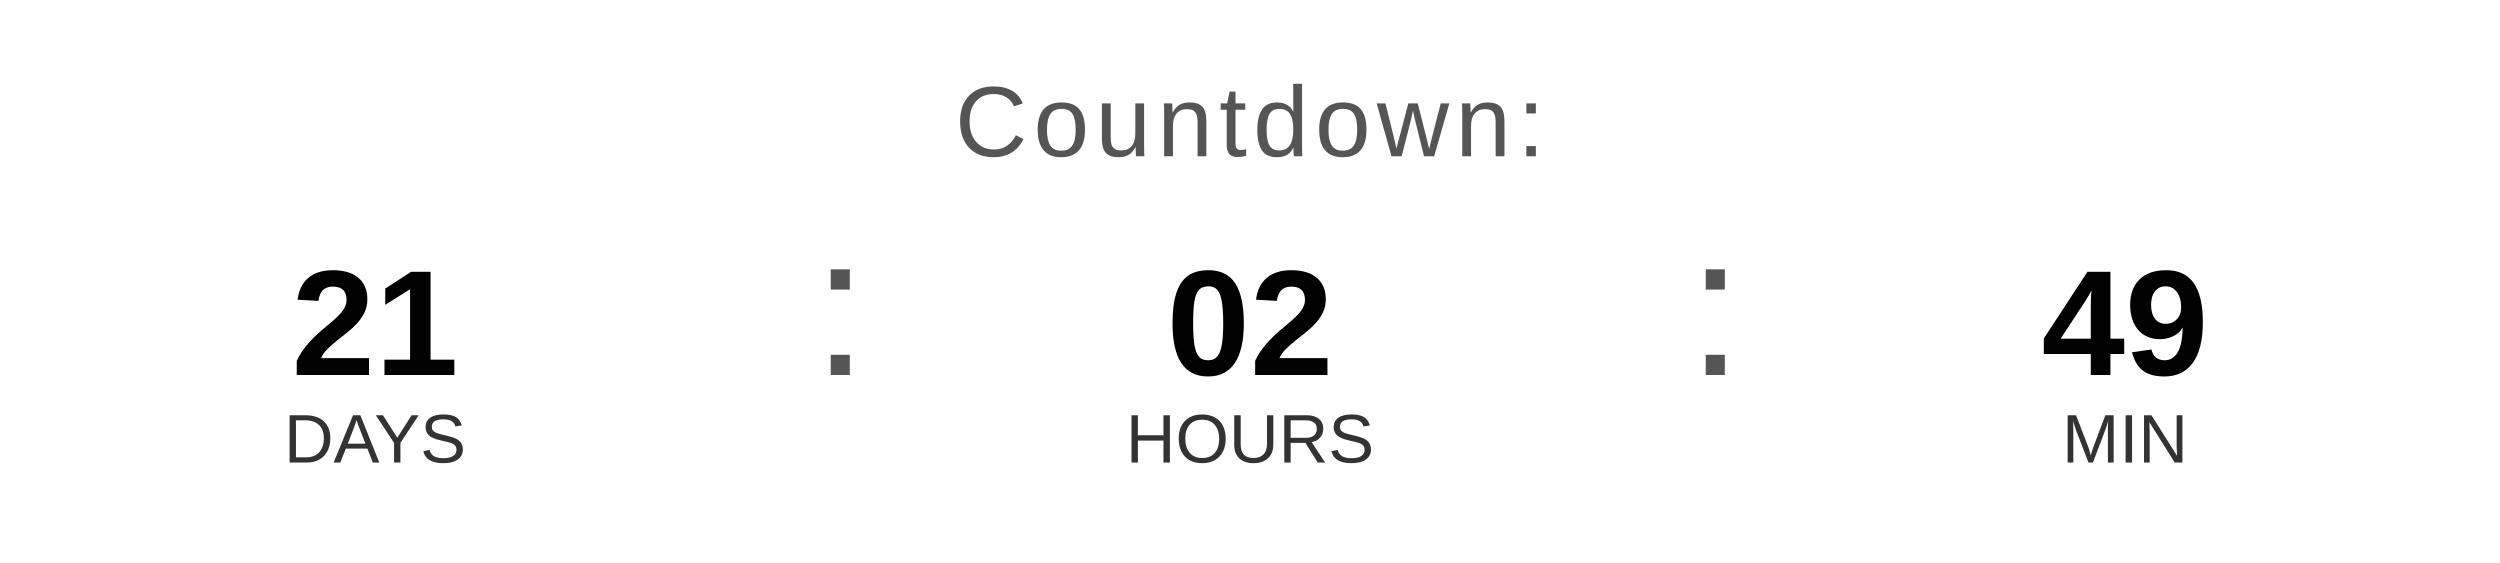
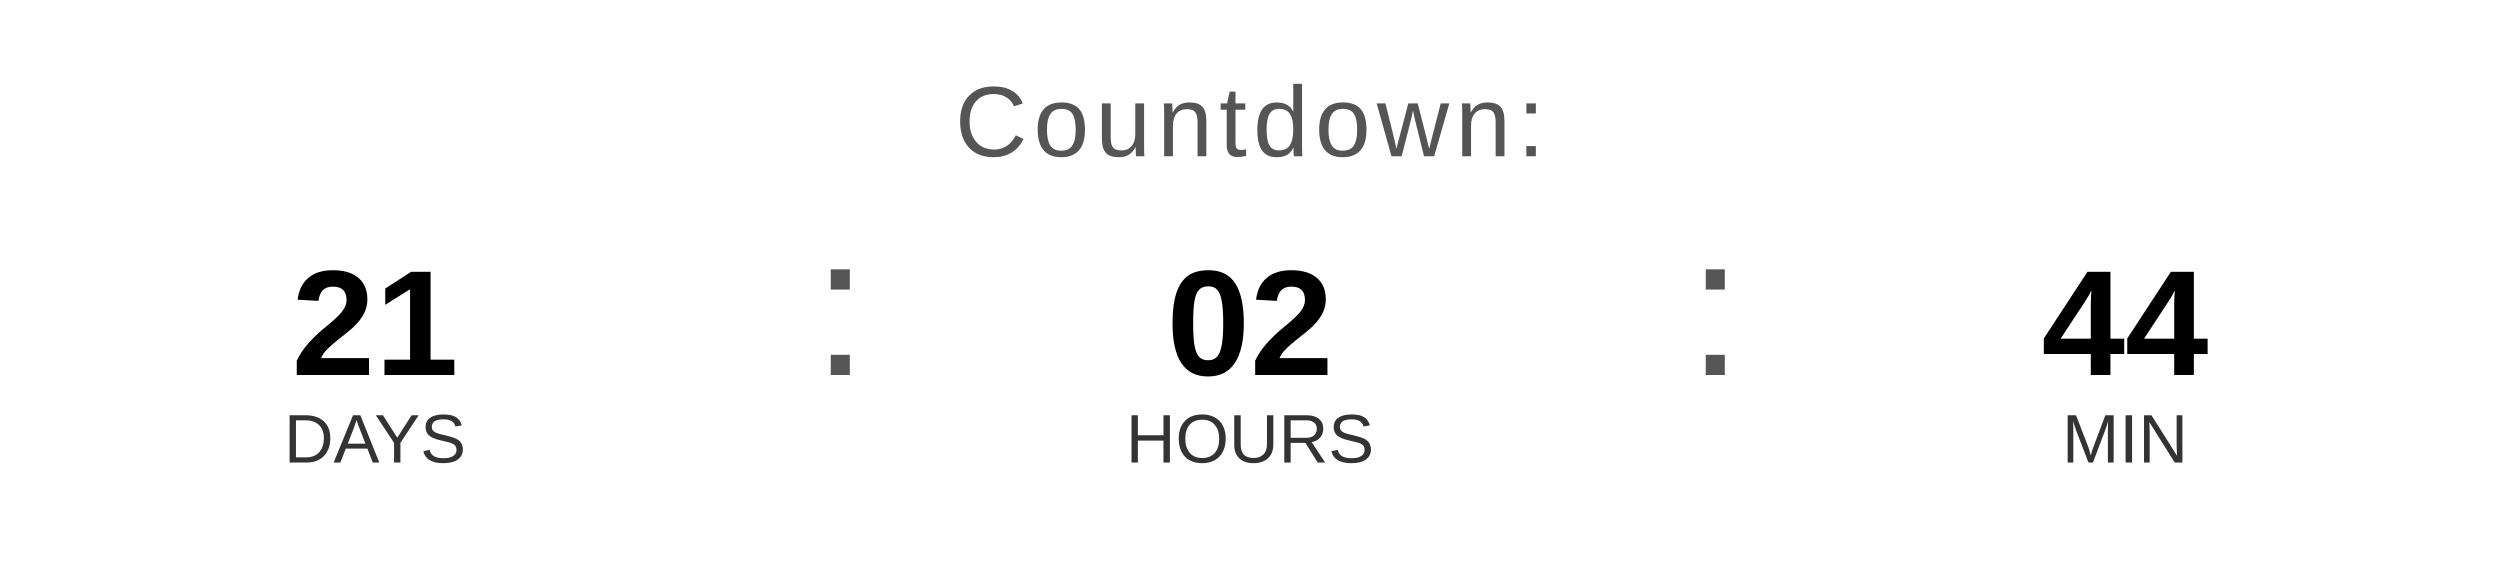
<svg xmlns="http://www.w3.org/2000/svg" width="400" height="90" viewBox="0 0 400 90">
  <text x="200" y="25" font-family="Arial, Helvetica, sans-serif" font-size="16" fill="#555555" text-anchor="middle" letter-spacing="1">
    Countdown:
  </text>
  <text x="60" y="60" font-family="Arial, Helvetica, sans-serif" font-size="24" font-weight="bold" fill="#000000" text-anchor="middle">21</text>
  <text x="60" y="74" font-family="Arial, Helvetica, sans-serif" font-size="11" fill="#333333" text-anchor="middle">DAYS</text>
  <text x="130" y="60" font-family="Arial, sans-serif" font-size="32" fill="#555555">:</text>
  <text x="200" y="60" font-family="Arial, Helvetica, sans-serif" font-size="24" font-weight="bold" fill="#000000" text-anchor="middle">02</text>
  <text x="200" y="74" font-family="Arial, Helvetica, sans-serif" font-size="11" fill="#333333" text-anchor="middle">HOURS</text>
  <text x="270" y="60" font-family="Arial, sans-serif" font-size="32" fill="#555555">:</text>
-   <text x="340" y="60" font-family="Arial, Helvetica, sans-serif" font-size="24" font-weight="bold" fill="#000000" text-anchor="middle">49</text>
+   <text x="340" y="60" font-family="Arial, Helvetica, sans-serif" font-size="24" font-weight="bold" fill="#000000" text-anchor="middle">44</text>
  <text x="340" y="74" font-family="Arial, Helvetica, sans-serif" font-size="11" fill="#333333" text-anchor="middle">MIN</text>
</svg>
